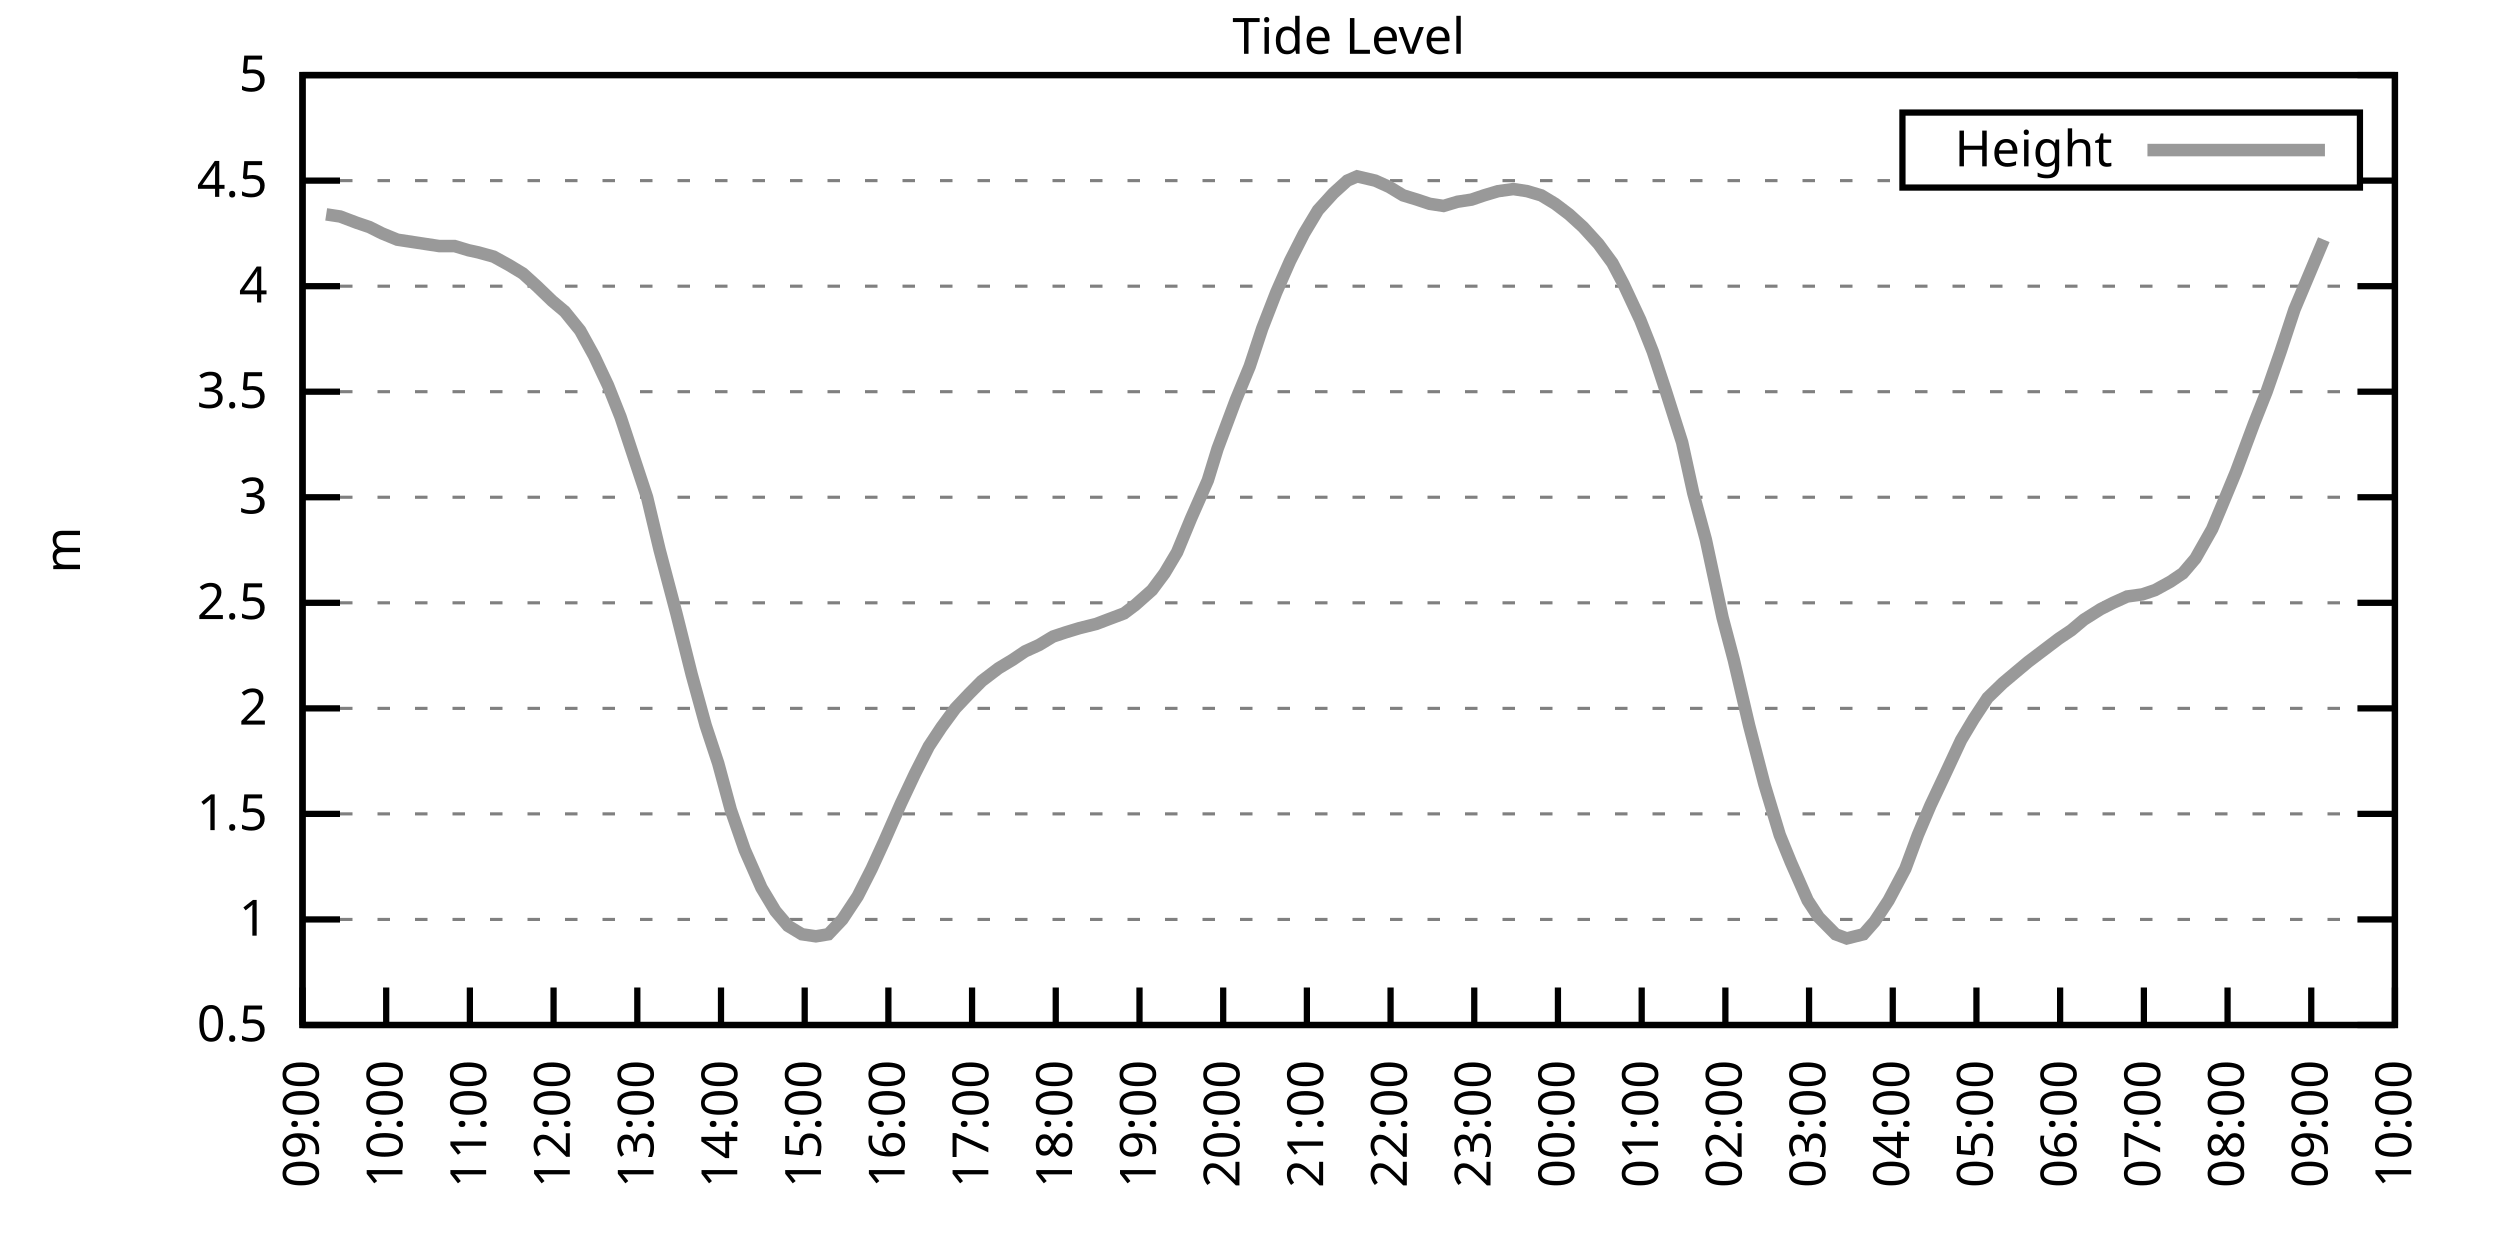
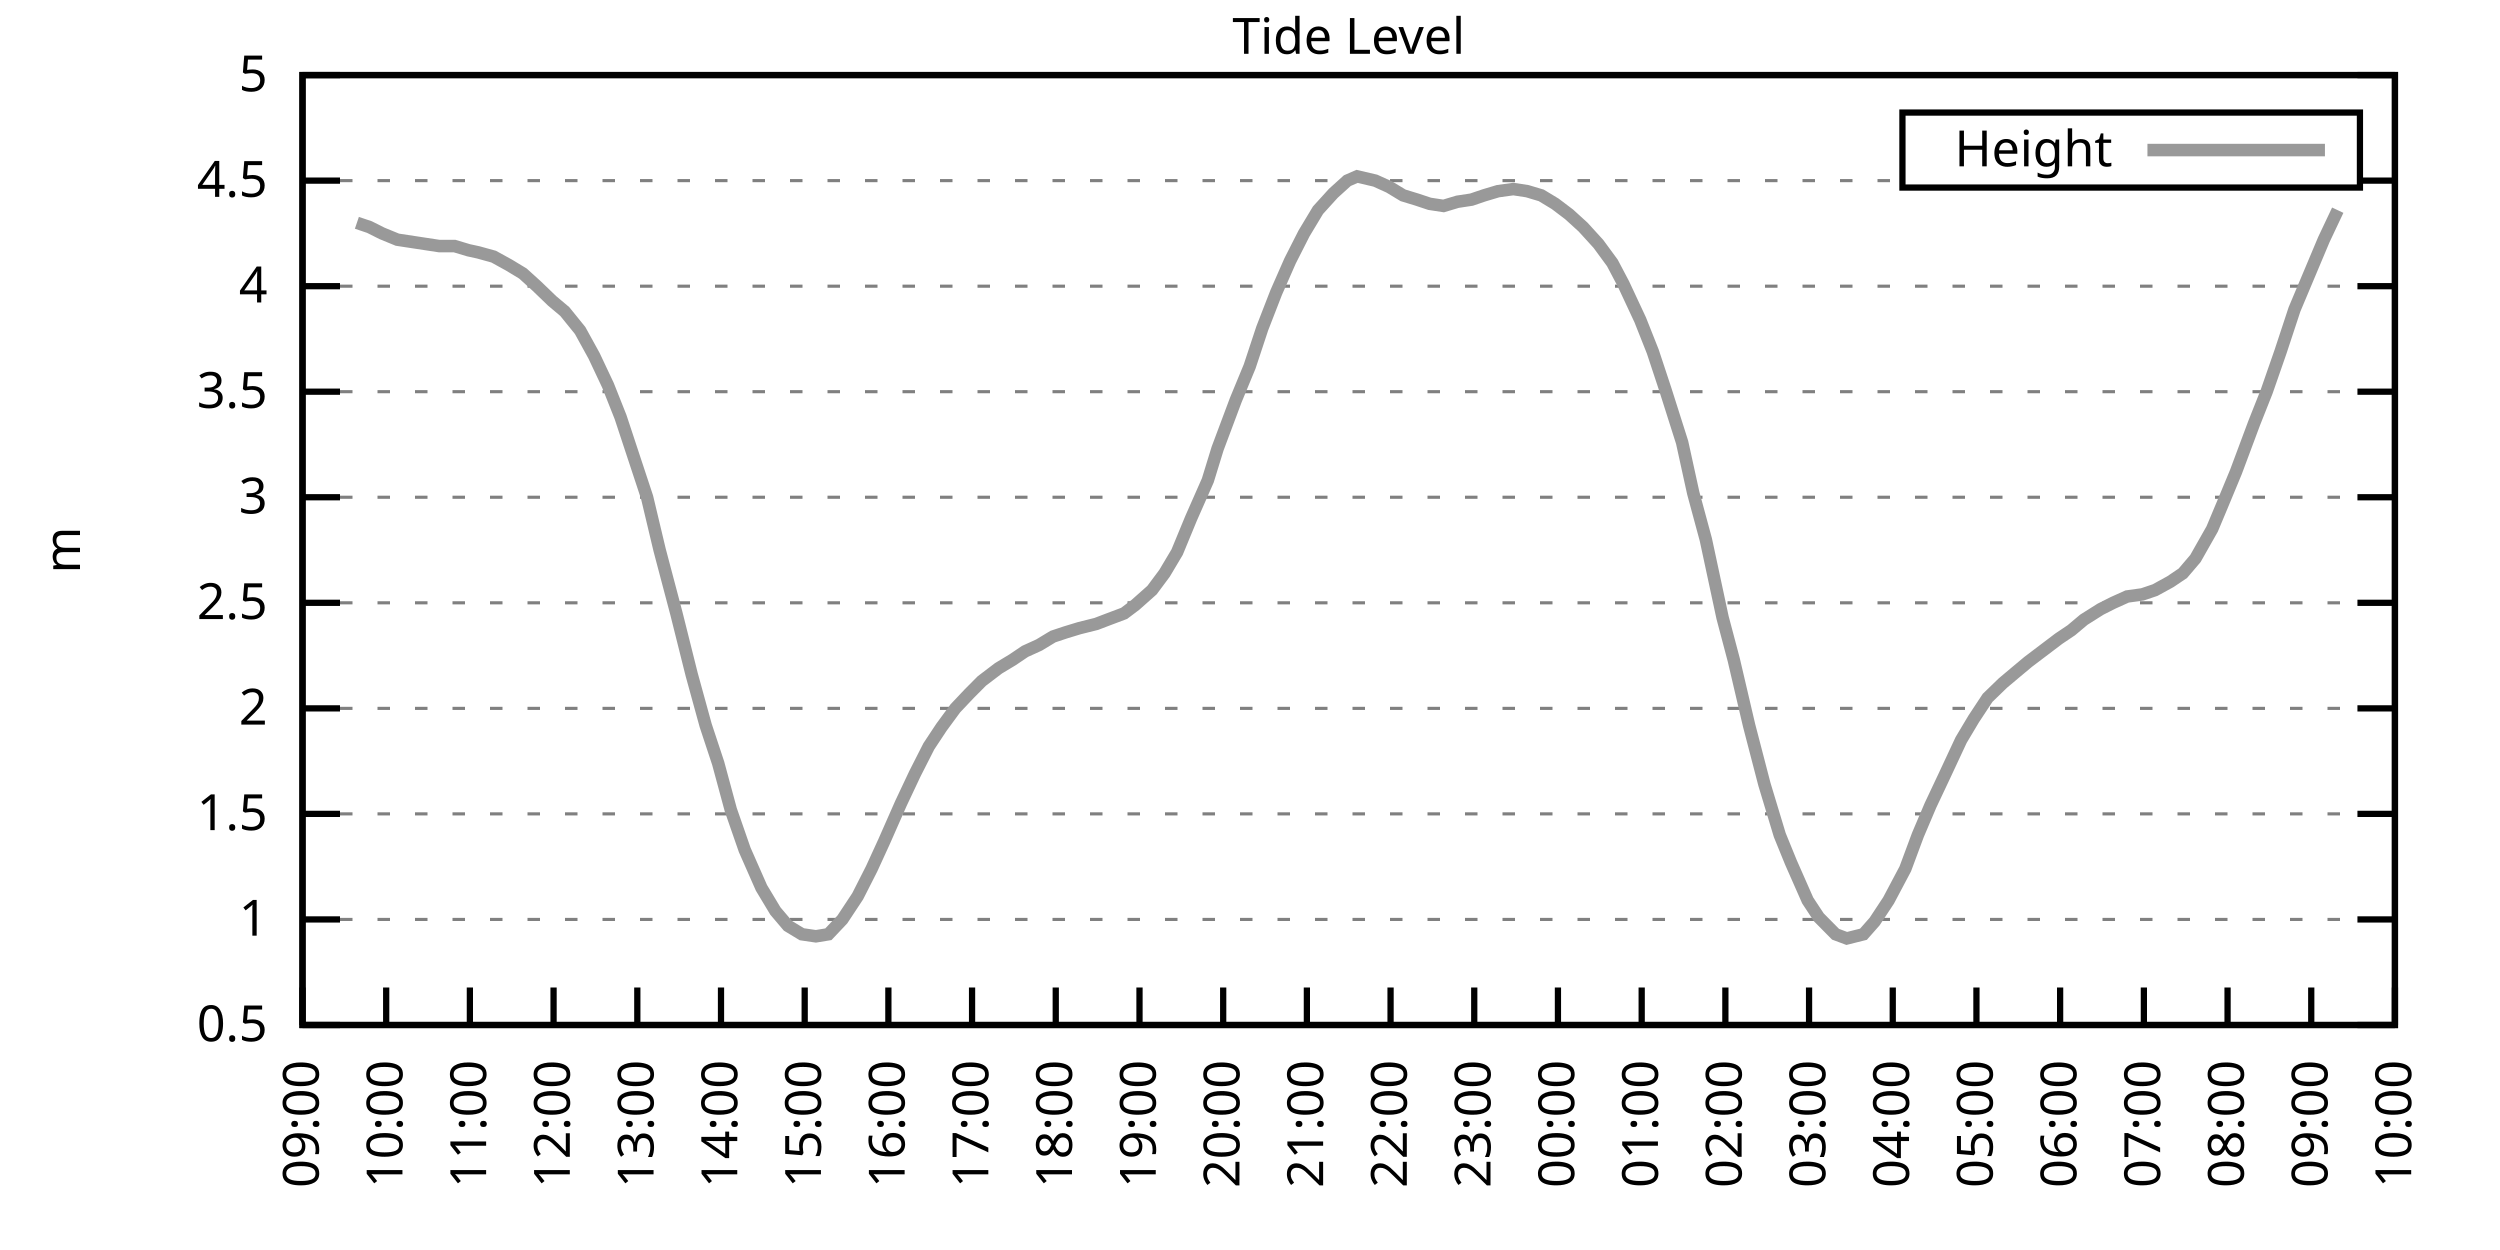
<svg xmlns="http://www.w3.org/2000/svg" xmlns:xlink="http://www.w3.org/1999/xlink" width="400" height="200" viewBox="0 0 400 200">
  <g id="gnuplot_canvas">
    <rect x="0" y="0" width="400" height="200" fill="none" />
    <defs>
      <circle id="gpDot" r="0.5" stroke-width="0.5" stroke="currentColor" />
      <path id="gpPt0" stroke-width="0.333" stroke="currentColor" d="M-1,0 h2 M0,-1 v2" />
      <path id="gpPt1" stroke-width="0.333" stroke="currentColor" d="M-1,-1 L1,1 M1,-1 L-1,1" />
      <path id="gpPt2" stroke-width="0.333" stroke="currentColor" d="M-1,0 L1,0 M0,-1 L0,1 M-1,-1 L1,1 M-1,1 L1,-1" />
      <rect id="gpPt3" stroke-width="0.333" stroke="currentColor" x="-1" y="-1" width="2" height="2" />
      <rect id="gpPt4" stroke-width="0.333" stroke="currentColor" fill="currentColor" x="-1" y="-1" width="2" height="2" />
      <circle id="gpPt5" stroke-width="0.333" stroke="currentColor" cx="0" cy="0" r="1" />
      <use xlink:href="#gpPt5" id="gpPt6" fill="currentColor" stroke="none" />
      <path id="gpPt7" stroke-width="0.333" stroke="currentColor" d="M0,-1.33 L-1.33,0.67 L1.33,0.67 z" />
      <use xlink:href="#gpPt7" id="gpPt8" fill="currentColor" stroke="none" />
      <use xlink:href="#gpPt7" id="gpPt9" stroke="currentColor" transform="rotate(180)" />
      <use xlink:href="#gpPt9" id="gpPt10" fill="currentColor" stroke="none" />
      <use xlink:href="#gpPt3" id="gpPt11" stroke="currentColor" transform="rotate(45)" />
      <use xlink:href="#gpPt11" id="gpPt12" fill="currentColor" stroke="none" />
      <path id="gpPt13" stroke-width="0.333" stroke="currentColor" d="M0,1.330 L1.265,0.411 L0.782,-1.067 L-0.782,-1.076 L-1.265,0.411 z" />
      <use xlink:href="#gpPt13" id="gpPt14" fill="currentColor" stroke="none" />
      <filter id="textbox" filterUnits="objectBoundingBox" x="0" y="0" height="1" width="1">
        <feFlood flood-color="white" flood-opacity="1" result="bgnd" />
        <feComposite in="SourceGraphic" in2="bgnd" operator="atop" />
      </filter>
      <filter id="greybox" filterUnits="objectBoundingBox" x="0" y="0" height="1" width="1">
        <feFlood flood-color="lightgrey" flood-opacity="1" result="grey" />
        <feComposite in="SourceGraphic" in2="grey" operator="atop" />
      </filter>
    </defs>
    <g fill="none" color="white" stroke="currentColor" stroke-width="1.00" stroke-linecap="butt" stroke-linejoin="miter">
</g>
    <g fill="none" color="black" stroke="currentColor" stroke-width="1.00" stroke-linecap="butt" stroke-linejoin="miter">
      <g stroke="none" shape-rendering="crispEdges">
        <polygon fill="rgb(255, 255, 255)" points="48.40,164.00 383.18,164.00 383.18,12.02 48.40,12.02 " />
      </g>
    </g>
    <g fill="none" color="black" stroke="currentColor" stroke-width="1.00" stroke-linecap="butt" stroke-linejoin="miter">
</g>
    <g fill="none" color="black" stroke="black" stroke-width="0.50" stroke-linecap="butt" stroke-linejoin="miter">
</g>
    <g fill="none" color="gray" stroke="currentColor" stroke-width="0.50" stroke-linecap="butt" stroke-linejoin="miter">
      <path stroke="gray" stroke-dasharray="2,4" class="gridline" d="M48.40,164.00 L383.19,164.00  " />
    </g>
    <g fill="none" color="gray" stroke="gray" stroke-width="1.00" stroke-linecap="butt" stroke-linejoin="miter">
</g>
    <g fill="none" color="black" stroke="currentColor" stroke-width="1.00" stroke-linecap="butt" stroke-linejoin="miter">
      <path stroke="black" d="M48.40,164.00 L54.40,164.00 M383.19,164.00 L377.19,164.00  " />
      <g transform="translate(42.80,166.60)" stroke="none" fill="black" font-family="Sans" font-size="8.00" text-anchor="end">
        <text>
          <tspan font-family="Sans"> 0.5</tspan>
        </text>
      </g>
    </g>
    <g fill="none" color="black" stroke="currentColor" stroke-width="1.00" stroke-linecap="butt" stroke-linejoin="miter">
</g>
    <g fill="none" color="black" stroke="black" stroke-width="0.50" stroke-linecap="butt" stroke-linejoin="miter">
</g>
    <g fill="none" color="gray" stroke="currentColor" stroke-width="0.50" stroke-linecap="butt" stroke-linejoin="miter">
      <path stroke="gray" stroke-dasharray="2,4" class="gridline" d="M48.40,147.11 L383.19,147.11  " />
    </g>
    <g fill="none" color="gray" stroke="gray" stroke-width="1.00" stroke-linecap="butt" stroke-linejoin="miter">
</g>
    <g fill="none" color="black" stroke="currentColor" stroke-width="1.00" stroke-linecap="butt" stroke-linejoin="miter">
      <path stroke="black" d="M48.40,147.11 L54.40,147.11 M383.19,147.11 L377.19,147.11  " />
      <g transform="translate(42.80,149.71)" stroke="none" fill="black" font-family="Sans" font-size="8.00" text-anchor="end">
        <text>
          <tspan font-family="Sans"> 1</tspan>
        </text>
      </g>
    </g>
    <g fill="none" color="black" stroke="currentColor" stroke-width="1.00" stroke-linecap="butt" stroke-linejoin="miter">
</g>
    <g fill="none" color="black" stroke="black" stroke-width="0.50" stroke-linecap="butt" stroke-linejoin="miter">
</g>
    <g fill="none" color="gray" stroke="currentColor" stroke-width="0.50" stroke-linecap="butt" stroke-linejoin="miter">
      <path stroke="gray" stroke-dasharray="2,4" class="gridline" d="M48.40,130.22 L383.19,130.22  " />
    </g>
    <g fill="none" color="gray" stroke="gray" stroke-width="1.00" stroke-linecap="butt" stroke-linejoin="miter">
</g>
    <g fill="none" color="black" stroke="currentColor" stroke-width="1.00" stroke-linecap="butt" stroke-linejoin="miter">
      <path stroke="black" d="M48.40,130.22 L54.40,130.22 M383.19,130.22 L377.19,130.22  " />
      <g transform="translate(42.80,132.82)" stroke="none" fill="black" font-family="Sans" font-size="8.00" text-anchor="end">
        <text>
          <tspan font-family="Sans"> 1.5</tspan>
        </text>
      </g>
    </g>
    <g fill="none" color="black" stroke="currentColor" stroke-width="1.00" stroke-linecap="butt" stroke-linejoin="miter">
</g>
    <g fill="none" color="black" stroke="black" stroke-width="0.50" stroke-linecap="butt" stroke-linejoin="miter">
</g>
    <g fill="none" color="gray" stroke="currentColor" stroke-width="0.50" stroke-linecap="butt" stroke-linejoin="miter">
      <path stroke="gray" stroke-dasharray="2,4" class="gridline" d="M48.40,113.34 L383.19,113.34  " />
    </g>
    <g fill="none" color="gray" stroke="gray" stroke-width="1.00" stroke-linecap="butt" stroke-linejoin="miter">
</g>
    <g fill="none" color="black" stroke="currentColor" stroke-width="1.00" stroke-linecap="butt" stroke-linejoin="miter">
      <path stroke="black" d="M48.40,113.34 L54.40,113.34 M383.19,113.34 L377.19,113.34  " />
      <g transform="translate(42.80,115.94)" stroke="none" fill="black" font-family="Sans" font-size="8.00" text-anchor="end">
        <text>
          <tspan font-family="Sans"> 2</tspan>
        </text>
      </g>
    </g>
    <g fill="none" color="black" stroke="currentColor" stroke-width="1.00" stroke-linecap="butt" stroke-linejoin="miter">
</g>
    <g fill="none" color="black" stroke="black" stroke-width="0.50" stroke-linecap="butt" stroke-linejoin="miter">
</g>
    <g fill="none" color="gray" stroke="currentColor" stroke-width="0.50" stroke-linecap="butt" stroke-linejoin="miter">
      <path stroke="gray" stroke-dasharray="2,4" class="gridline" d="M48.40,96.45 L383.19,96.45  " />
    </g>
    <g fill="none" color="gray" stroke="gray" stroke-width="1.00" stroke-linecap="butt" stroke-linejoin="miter">
</g>
    <g fill="none" color="black" stroke="currentColor" stroke-width="1.00" stroke-linecap="butt" stroke-linejoin="miter">
      <path stroke="black" d="M48.40,96.45 L54.40,96.45 M383.19,96.45 L377.19,96.45  " />
      <g transform="translate(42.80,99.05)" stroke="none" fill="black" font-family="Sans" font-size="8.00" text-anchor="end">
        <text>
          <tspan font-family="Sans"> 2.5</tspan>
        </text>
      </g>
    </g>
    <g fill="none" color="black" stroke="currentColor" stroke-width="1.00" stroke-linecap="butt" stroke-linejoin="miter">
</g>
    <g fill="none" color="black" stroke="black" stroke-width="0.50" stroke-linecap="butt" stroke-linejoin="miter">
</g>
    <g fill="none" color="gray" stroke="currentColor" stroke-width="0.50" stroke-linecap="butt" stroke-linejoin="miter">
      <path stroke="gray" stroke-dasharray="2,4" class="gridline" d="M48.40,79.56 L383.19,79.56  " />
    </g>
    <g fill="none" color="gray" stroke="gray" stroke-width="1.00" stroke-linecap="butt" stroke-linejoin="miter">
</g>
    <g fill="none" color="black" stroke="currentColor" stroke-width="1.00" stroke-linecap="butt" stroke-linejoin="miter">
      <path stroke="black" d="M48.40,79.56 L54.40,79.56 M383.19,79.56 L377.19,79.56  " />
      <g transform="translate(42.80,82.16)" stroke="none" fill="black" font-family="Sans" font-size="8.00" text-anchor="end">
        <text>
          <tspan font-family="Sans"> 3</tspan>
        </text>
      </g>
    </g>
    <g fill="none" color="black" stroke="currentColor" stroke-width="1.00" stroke-linecap="butt" stroke-linejoin="miter">
</g>
    <g fill="none" color="black" stroke="black" stroke-width="0.50" stroke-linecap="butt" stroke-linejoin="miter">
</g>
    <g fill="none" color="gray" stroke="currentColor" stroke-width="0.50" stroke-linecap="butt" stroke-linejoin="miter">
      <path stroke="gray" stroke-dasharray="2,4" class="gridline" d="M48.40,62.67 L383.19,62.67  " />
    </g>
    <g fill="none" color="gray" stroke="gray" stroke-width="1.00" stroke-linecap="butt" stroke-linejoin="miter">
</g>
    <g fill="none" color="black" stroke="currentColor" stroke-width="1.00" stroke-linecap="butt" stroke-linejoin="miter">
      <path stroke="black" d="M48.40,62.67 L54.40,62.67 M383.19,62.67 L377.19,62.67  " />
      <g transform="translate(42.80,65.27)" stroke="none" fill="black" font-family="Sans" font-size="8.00" text-anchor="end">
        <text>
          <tspan font-family="Sans"> 3.5</tspan>
        </text>
      </g>
    </g>
    <g fill="none" color="black" stroke="currentColor" stroke-width="1.00" stroke-linecap="butt" stroke-linejoin="miter">
</g>
    <g fill="none" color="black" stroke="black" stroke-width="0.50" stroke-linecap="butt" stroke-linejoin="miter">
</g>
    <g fill="none" color="gray" stroke="currentColor" stroke-width="0.50" stroke-linecap="butt" stroke-linejoin="miter">
      <path stroke="gray" stroke-dasharray="2,4" class="gridline" d="M48.40,45.79 L383.19,45.79  " />
    </g>
    <g fill="none" color="gray" stroke="gray" stroke-width="1.00" stroke-linecap="butt" stroke-linejoin="miter">
</g>
    <g fill="none" color="black" stroke="currentColor" stroke-width="1.00" stroke-linecap="butt" stroke-linejoin="miter">
      <path stroke="black" d="M48.40,45.79 L54.40,45.79 M383.19,45.79 L377.19,45.79  " />
      <g transform="translate(42.80,48.39)" stroke="none" fill="black" font-family="Sans" font-size="8.00" text-anchor="end">
        <text>
          <tspan font-family="Sans"> 4</tspan>
        </text>
      </g>
    </g>
    <g fill="none" color="black" stroke="currentColor" stroke-width="1.00" stroke-linecap="butt" stroke-linejoin="miter">
</g>
    <g fill="none" color="black" stroke="black" stroke-width="0.50" stroke-linecap="butt" stroke-linejoin="miter">
</g>
    <g fill="none" color="gray" stroke="currentColor" stroke-width="0.50" stroke-linecap="butt" stroke-linejoin="miter">
      <path stroke="gray" stroke-dasharray="2,4" class="gridline" d="M48.40,28.90 L304.39,28.90 M377.59,28.90 L383.19,28.90  " />
    </g>
    <g fill="none" color="gray" stroke="gray" stroke-width="1.00" stroke-linecap="butt" stroke-linejoin="miter">
</g>
    <g fill="none" color="black" stroke="currentColor" stroke-width="1.00" stroke-linecap="butt" stroke-linejoin="miter">
      <path stroke="black" d="M48.40,28.90 L54.40,28.90 M383.19,28.90 L377.19,28.90  " />
      <g transform="translate(42.80,31.50)" stroke="none" fill="black" font-family="Sans" font-size="8.00" text-anchor="end">
        <text>
          <tspan font-family="Sans"> 4.5</tspan>
        </text>
      </g>
    </g>
    <g fill="none" color="black" stroke="currentColor" stroke-width="1.00" stroke-linecap="butt" stroke-linejoin="miter">
</g>
    <g fill="none" color="black" stroke="black" stroke-width="0.50" stroke-linecap="butt" stroke-linejoin="miter">
</g>
    <g fill="none" color="gray" stroke="currentColor" stroke-width="0.50" stroke-linecap="butt" stroke-linejoin="miter">
      <path stroke="gray" stroke-dasharray="2,4" class="gridline" d="M48.40,12.01 L383.19,12.01  " />
    </g>
    <g fill="none" color="gray" stroke="gray" stroke-width="1.00" stroke-linecap="butt" stroke-linejoin="miter">
</g>
    <g fill="none" color="black" stroke="currentColor" stroke-width="1.00" stroke-linecap="butt" stroke-linejoin="miter">
      <path stroke="black" d="M48.40,12.01 L54.40,12.01 M383.19,12.01 L377.19,12.01  " />
      <g transform="translate(42.80,14.61)" stroke="none" fill="black" font-family="Sans" font-size="8.00" text-anchor="end">
        <text>
          <tspan font-family="Sans"> 5</tspan>
        </text>
      </g>
    </g>
    <g fill="none" color="black" stroke="currentColor" stroke-width="1.00" stroke-linecap="butt" stroke-linejoin="miter">
      <path stroke="black" d="M48.40,164.00 L48.40,158.00  " />
      <g transform="translate(51.00,169.60) rotate(270.00)" stroke="none" fill="black" font-family="Sans" font-size="8.00" text-anchor="end">
        <text>
          <tspan font-family="Sans">09:00</tspan>
        </text>
      </g>
    </g>
    <g fill="none" color="black" stroke="currentColor" stroke-width="1.00" stroke-linecap="butt" stroke-linejoin="miter">
      <path stroke="black" d="M61.79,164.00 L61.79,158.00  " />
      <g transform="translate(64.39,169.60) rotate(270.00)" stroke="none" fill="black" font-family="Sans" font-size="8.00" text-anchor="end">
        <text>
          <tspan font-family="Sans">10:00</tspan>
        </text>
      </g>
    </g>
    <g fill="none" color="black" stroke="currentColor" stroke-width="1.00" stroke-linecap="butt" stroke-linejoin="miter">
      <path stroke="black" d="M75.18,164.00 L75.18,158.00  " />
      <g transform="translate(77.78,169.60) rotate(270.00)" stroke="none" fill="black" font-family="Sans" font-size="8.00" text-anchor="end">
        <text>
          <tspan font-family="Sans">11:00</tspan>
        </text>
      </g>
    </g>
    <g fill="none" color="black" stroke="currentColor" stroke-width="1.00" stroke-linecap="butt" stroke-linejoin="miter">
      <path stroke="black" d="M88.57,164.00 L88.57,158.00  " />
      <g transform="translate(91.17,169.60) rotate(270.00)" stroke="none" fill="black" font-family="Sans" font-size="8.00" text-anchor="end">
        <text>
          <tspan font-family="Sans">12:00</tspan>
        </text>
      </g>
    </g>
    <g fill="none" color="black" stroke="currentColor" stroke-width="1.00" stroke-linecap="butt" stroke-linejoin="miter">
      <path stroke="black" d="M101.97,164.00 L101.97,158.00  " />
      <g transform="translate(104.57,169.60) rotate(270.00)" stroke="none" fill="black" font-family="Sans" font-size="8.00" text-anchor="end">
        <text>
          <tspan font-family="Sans">13:00</tspan>
        </text>
      </g>
    </g>
    <g fill="none" color="black" stroke="currentColor" stroke-width="1.00" stroke-linecap="butt" stroke-linejoin="miter">
      <path stroke="black" d="M115.36,164.00 L115.36,158.00  " />
      <g transform="translate(117.96,169.60) rotate(270.00)" stroke="none" fill="black" font-family="Sans" font-size="8.00" text-anchor="end">
        <text>
          <tspan font-family="Sans">14:00</tspan>
        </text>
      </g>
    </g>
    <g fill="none" color="black" stroke="currentColor" stroke-width="1.00" stroke-linecap="butt" stroke-linejoin="miter">
      <path stroke="black" d="M128.75,164.00 L128.75,158.00  " />
      <g transform="translate(131.35,169.60) rotate(270.00)" stroke="none" fill="black" font-family="Sans" font-size="8.00" text-anchor="end">
        <text>
          <tspan font-family="Sans">15:00</tspan>
        </text>
      </g>
    </g>
    <g fill="none" color="black" stroke="currentColor" stroke-width="1.00" stroke-linecap="butt" stroke-linejoin="miter">
      <path stroke="black" d="M142.14,164.00 L142.14,158.00  " />
      <g transform="translate(144.74,169.60) rotate(270.00)" stroke="none" fill="black" font-family="Sans" font-size="8.00" text-anchor="end">
        <text>
          <tspan font-family="Sans">16:00</tspan>
        </text>
      </g>
    </g>
    <g fill="none" color="black" stroke="currentColor" stroke-width="1.00" stroke-linecap="butt" stroke-linejoin="miter">
      <path stroke="black" d="M155.53,164.00 L155.53,158.00  " />
      <g transform="translate(158.13,169.60) rotate(270.00)" stroke="none" fill="black" font-family="Sans" font-size="8.00" text-anchor="end">
        <text>
          <tspan font-family="Sans">17:00</tspan>
        </text>
      </g>
    </g>
    <g fill="none" color="black" stroke="currentColor" stroke-width="1.00" stroke-linecap="butt" stroke-linejoin="miter">
      <path stroke="black" d="M168.92,164.00 L168.92,158.00  " />
      <g transform="translate(171.52,169.60) rotate(270.00)" stroke="none" fill="black" font-family="Sans" font-size="8.00" text-anchor="end">
        <text>
          <tspan font-family="Sans">18:00</tspan>
        </text>
      </g>
    </g>
    <g fill="none" color="black" stroke="currentColor" stroke-width="1.00" stroke-linecap="butt" stroke-linejoin="miter">
      <path stroke="black" d="M182.32,164.00 L182.32,158.00  " />
      <g transform="translate(184.92,169.60) rotate(270.00)" stroke="none" fill="black" font-family="Sans" font-size="8.00" text-anchor="end">
        <text>
          <tspan font-family="Sans">19:00</tspan>
        </text>
      </g>
    </g>
    <g fill="none" color="black" stroke="currentColor" stroke-width="1.00" stroke-linecap="butt" stroke-linejoin="miter">
      <path stroke="black" d="M195.71,164.00 L195.71,158.00  " />
      <g transform="translate(198.31,169.60) rotate(270.00)" stroke="none" fill="black" font-family="Sans" font-size="8.00" text-anchor="end">
        <text>
          <tspan font-family="Sans">20:00</tspan>
        </text>
      </g>
    </g>
    <g fill="none" color="black" stroke="currentColor" stroke-width="1.00" stroke-linecap="butt" stroke-linejoin="miter">
      <path stroke="black" d="M209.10,164.00 L209.10,158.00  " />
      <g transform="translate(211.70,169.60) rotate(270.00)" stroke="none" fill="black" font-family="Sans" font-size="8.00" text-anchor="end">
        <text>
          <tspan font-family="Sans">21:00</tspan>
        </text>
      </g>
    </g>
    <g fill="none" color="black" stroke="currentColor" stroke-width="1.00" stroke-linecap="butt" stroke-linejoin="miter">
      <path stroke="black" d="M222.49,164.00 L222.49,158.00  " />
      <g transform="translate(225.09,169.60) rotate(270.00)" stroke="none" fill="black" font-family="Sans" font-size="8.00" text-anchor="end">
        <text>
          <tspan font-family="Sans">22:00</tspan>
        </text>
      </g>
    </g>
    <g fill="none" color="black" stroke="currentColor" stroke-width="1.00" stroke-linecap="butt" stroke-linejoin="miter">
      <path stroke="black" d="M235.88,164.00 L235.88,158.00  " />
      <g transform="translate(238.48,169.60) rotate(270.00)" stroke="none" fill="black" font-family="Sans" font-size="8.00" text-anchor="end">
        <text>
          <tspan font-family="Sans">23:00</tspan>
        </text>
      </g>
    </g>
    <g fill="none" color="black" stroke="currentColor" stroke-width="1.00" stroke-linecap="butt" stroke-linejoin="miter">
      <path stroke="black" d="M249.27,164.00 L249.27,158.00  " />
      <g transform="translate(251.87,169.60) rotate(270.00)" stroke="none" fill="black" font-family="Sans" font-size="8.00" text-anchor="end">
        <text>
          <tspan font-family="Sans">00:00</tspan>
        </text>
      </g>
    </g>
    <g fill="none" color="black" stroke="currentColor" stroke-width="1.00" stroke-linecap="butt" stroke-linejoin="miter">
      <path stroke="black" d="M262.67,164.00 L262.67,158.00  " />
      <g transform="translate(265.27,169.60) rotate(270.00)" stroke="none" fill="black" font-family="Sans" font-size="8.00" text-anchor="end">
        <text>
          <tspan font-family="Sans">01:00</tspan>
        </text>
      </g>
    </g>
    <g fill="none" color="black" stroke="currentColor" stroke-width="1.00" stroke-linecap="butt" stroke-linejoin="miter">
      <path stroke="black" d="M276.06,164.00 L276.06,158.00  " />
      <g transform="translate(278.66,169.60) rotate(270.00)" stroke="none" fill="black" font-family="Sans" font-size="8.00" text-anchor="end">
        <text>
          <tspan font-family="Sans">02:00</tspan>
        </text>
      </g>
    </g>
    <g fill="none" color="black" stroke="currentColor" stroke-width="1.00" stroke-linecap="butt" stroke-linejoin="miter">
      <path stroke="black" d="M289.45,164.00 L289.45,158.00  " />
      <g transform="translate(292.05,169.60) rotate(270.00)" stroke="none" fill="black" font-family="Sans" font-size="8.00" text-anchor="end">
        <text>
          <tspan font-family="Sans">03:00</tspan>
        </text>
      </g>
    </g>
    <g fill="none" color="black" stroke="currentColor" stroke-width="1.00" stroke-linecap="butt" stroke-linejoin="miter">
      <path stroke="black" d="M302.84,164.00 L302.84,158.00  " />
      <g transform="translate(305.44,169.60) rotate(270.00)" stroke="none" fill="black" font-family="Sans" font-size="8.00" text-anchor="end">
        <text>
          <tspan font-family="Sans">04:00</tspan>
        </text>
      </g>
    </g>
    <g fill="none" color="black" stroke="currentColor" stroke-width="1.00" stroke-linecap="butt" stroke-linejoin="miter">
      <path stroke="black" d="M316.23,164.00 L316.23,158.00  " />
      <g transform="translate(318.83,169.60) rotate(270.00)" stroke="none" fill="black" font-family="Sans" font-size="8.00" text-anchor="end">
        <text>
          <tspan font-family="Sans">05:00</tspan>
        </text>
      </g>
    </g>
    <g fill="none" color="black" stroke="currentColor" stroke-width="1.00" stroke-linecap="butt" stroke-linejoin="miter">
      <path stroke="black" d="M329.62,164.00 L329.62,158.00  " />
      <g transform="translate(332.22,169.60) rotate(270.00)" stroke="none" fill="black" font-family="Sans" font-size="8.00" text-anchor="end">
        <text>
          <tspan font-family="Sans">06:00</tspan>
        </text>
      </g>
    </g>
    <g fill="none" color="black" stroke="currentColor" stroke-width="1.00" stroke-linecap="butt" stroke-linejoin="miter">
      <path stroke="black" d="M343.02,164.00 L343.02,158.00  " />
      <g transform="translate(345.62,169.60) rotate(270.00)" stroke="none" fill="black" font-family="Sans" font-size="8.00" text-anchor="end">
        <text>
          <tspan font-family="Sans">07:00</tspan>
        </text>
      </g>
    </g>
    <g fill="none" color="black" stroke="currentColor" stroke-width="1.00" stroke-linecap="butt" stroke-linejoin="miter">
      <path stroke="black" d="M356.41,164.00 L356.41,158.00  " />
      <g transform="translate(359.01,169.60) rotate(270.00)" stroke="none" fill="black" font-family="Sans" font-size="8.00" text-anchor="end">
        <text>
          <tspan font-family="Sans">08:00</tspan>
        </text>
      </g>
    </g>
    <g fill="none" color="black" stroke="currentColor" stroke-width="1.00" stroke-linecap="butt" stroke-linejoin="miter">
      <path stroke="black" d="M369.80,164.00 L369.80,158.00  " />
      <g transform="translate(372.40,169.60) rotate(270.00)" stroke="none" fill="black" font-family="Sans" font-size="8.00" text-anchor="end">
        <text>
          <tspan font-family="Sans">09:00</tspan>
        </text>
      </g>
    </g>
    <g fill="none" color="black" stroke="currentColor" stroke-width="1.00" stroke-linecap="butt" stroke-linejoin="miter">
      <path stroke="black" d="M383.19,164.00 L383.19,158.00  " />
      <g transform="translate(385.79,169.60) rotate(270.00)" stroke="none" fill="black" font-family="Sans" font-size="8.00" text-anchor="end">
        <text>
          <tspan font-family="Sans">10:00</tspan>
        </text>
      </g>
    </g>
    <g fill="none" color="black" stroke="currentColor" stroke-width="1.00" stroke-linecap="butt" stroke-linejoin="miter">
</g>
    <g fill="none" color="black" stroke="currentColor" stroke-width="1.00" stroke-linecap="butt" stroke-linejoin="miter">
      <path stroke="black" d="M48.40,12.01 L48.40,164.00 L383.19,164.00 L383.19,12.01 L48.40,12.01 Z  " />
    </g>
    <g fill="none" color="black" stroke="currentColor" stroke-width="1.00" stroke-linecap="butt" stroke-linejoin="miter">
</g>
    <g fill="none" color="black" stroke="currentColor" stroke-width="1.00" stroke-linecap="butt" stroke-linejoin="miter">
      <path stroke="black" d="M304.39,30.01 L304.39,18.01 L377.59,18.01 L377.59,30.01 L304.39,30.01 Z  " />
    </g>
    <g id="Tide_level_plot_1">
      <g fill="none" color="white" stroke="black" stroke-width="2.00" stroke-linecap="butt" stroke-linejoin="miter">
</g>
      <g fill="none" color="black" stroke="currentColor" stroke-width="2.00" stroke-linecap="butt" stroke-linejoin="miter">
        <g transform="translate(337.99,26.61)" stroke="none" fill="black" font-family="Sans" font-size="8.00" text-anchor="end">
          <text>
            <tspan font-family="Sans">Height</tspan>
          </text>
        </g>
      </g>
      <g fill="none" color="black" stroke="currentColor" stroke-width="2.00" stroke-linecap="butt" stroke-linejoin="miter">
-         <path stroke="rgb(153, 153, 153)" d="M343.59,24.01 L371.99,24.01 M52.19,34.30 L54.43,34.64 L57.10,35.65 L59.11,36.33 L61.12,37.34 L63.58,38.35   L65.81,38.69 L68.04,39.03 L70.27,39.37 L72.73,39.37 L74.96,40.04 L76.52,40.38 L78.98,41.06 L81.43,42.41   L83.66,43.76 L85.90,45.79 L88.35,48.15 L90.36,49.84 L92.82,52.88 L95.05,56.93 L97.28,61.66 L99.29,66.73   L101.52,73.48 L103.53,79.56 L105.54,88.00 L108.22,98.14 L110.67,107.93 L112.90,116.04 L114.91,122.12 L116.92,129.55   L119.15,135.97 L121.83,142.05 L124.06,145.76 L126.07,148.13 L128.30,149.48 L130.54,149.81 L132.54,149.48 L134.78,147.11   L137.23,143.40 L139.46,139.01 L141.47,134.62 L144.15,128.54 L146.38,123.81 L148.61,119.42 L150.62,116.38 L152.85,113.34   L155.09,110.97 L157.10,108.95 L159.77,106.92 L162.01,105.57 L164.01,104.22 L166.25,103.20 L168.48,101.85 L170.49,101.18   L172.72,100.50 L175.40,99.83 L177.18,99.15 L179.86,98.14 L181.65,96.79 L184.32,94.42 L186.33,91.72 L188.34,88.34   L190.57,82.94 L193.25,76.86 L194.81,71.79 L197.72,64.02 L199.95,58.62 L201.96,52.54 L204.19,46.80 L206.42,41.73   L208.65,37.34 L210.88,33.63 L213.34,30.92 L215.57,28.90 L217.13,28.22 L220.04,28.90 L222.27,29.91 L224.50,31.26   L226.73,31.94 L228.74,32.61 L230.97,32.95 L233.20,32.28 L235.44,31.94 L237.44,31.26 L239.68,30.59 L242.13,30.25   L244.36,30.59 L246.60,31.26 L248.83,32.61 L251.06,34.30 L253.29,36.33 L255.75,39.03 L257.98,42.07 L259.76,45.45   L262.44,51.19 L264.45,56.26 L266.46,62.34 L269.14,70.78 L270.92,78.89 L272.93,86.32 L275.61,98.81 L277.40,105.57   L279.85,116.04 L282.31,125.50 L284.76,133.60 L286.55,137.99 L289.23,144.07 L291.01,146.77 L293.69,149.48 L295.48,150.15   L298.15,149.48 L299.94,147.45 L302.17,144.07 L304.85,139.01 L306.86,133.60 L308.87,128.87 L311.10,124.14 L313.78,118.40   L315.79,115.03 L318.02,111.65 L320.47,109.28 L322.48,107.59 L324.49,105.91 L327.17,103.88 L329.40,102.19 L331.41,100.84   L333.42,99.15 L336.10,97.46 L338.10,96.45 L340.34,95.44 L342.79,95.10 L344.80,94.42 L347.26,93.07 L349.26,91.72   L351.27,89.36 L353.95,84.63 L355.51,80.91 L357.75,75.51 L360.65,67.74 L362.66,62.67 L364.89,56.26 L367.12,49.50   L371.81,38.35  " />
+         <path stroke="rgb(153, 153, 153)" d="M343.59,24.01 L371.99,24.01 M57.10,35.65 L59.11,36.33 L61.12,37.34 L63.58,38.35 L65.81,38.69 L68.04,39.03   L70.27,39.37 L72.73,39.37 L74.96,40.04 L76.52,40.38 L78.98,41.06 L81.43,42.41 L83.66,43.76 L85.90,45.79   L88.35,48.15 L90.36,49.84 L92.82,52.88 L95.05,56.93 L97.28,61.66 L99.29,66.73 L101.52,73.48 L103.53,79.56   L105.54,88.00 L108.22,98.14 L110.67,107.93 L112.90,116.04 L114.91,122.12 L116.92,129.55 L119.15,135.97 L121.83,142.05   L124.06,145.76 L126.07,148.13 L128.30,149.48 L130.54,149.81 L132.54,149.48 L134.78,147.11 L137.23,143.40 L139.46,139.01   L141.47,134.62 L144.15,128.54 L146.38,123.81 L148.61,119.42 L150.62,116.38 L152.85,113.34 L155.09,110.97 L157.10,108.95   L159.77,106.92 L162.01,105.57 L164.01,104.22 L166.25,103.20 L168.48,101.85 L170.49,101.18 L172.72,100.50 L175.40,99.83   L177.18,99.15 L179.86,98.14 L181.65,96.79 L184.32,94.42 L186.33,91.72 L188.34,88.34 L190.57,82.94 L193.25,76.86   L194.81,71.79 L197.72,64.02 L199.95,58.62 L201.96,52.54 L204.19,46.80 L206.42,41.73 L208.65,37.34 L210.88,33.63   L213.34,30.92 L215.57,28.90 L217.13,28.22 L220.04,28.90 L222.27,29.91 L224.50,31.26 L226.73,31.94 L228.74,32.61   L230.97,32.95 L233.20,32.28 L235.44,31.94 L237.44,31.26 L239.68,30.59 L242.13,30.25 L244.36,30.59 L246.60,31.26   L248.83,32.61 L251.06,34.30 L253.29,36.33 L255.75,39.03 L257.98,42.07 L259.76,45.45 L262.44,51.19 L264.45,56.26   L266.46,62.34 L269.14,70.78 L270.92,78.89 L272.93,86.32 L275.61,98.81 L277.40,105.57 L279.85,116.04 L282.31,125.50   L284.76,133.60 L286.55,137.99 L289.23,144.07 L291.01,146.77 L293.69,149.48 L295.48,150.15 L298.15,149.48 L299.94,147.45   L302.17,144.07 L304.85,139.01 L306.86,133.60 L308.87,128.87 L311.10,124.14 L313.78,118.40 L315.79,115.03 L318.02,111.65   L320.47,109.28 L322.48,107.59 L324.49,105.91 L327.17,103.88 L329.40,102.19 L331.41,100.84 L333.42,99.15 L336.10,97.46   L338.10,96.45 L340.34,95.44 L342.79,95.10 L344.80,94.42 L347.26,93.07 L349.26,91.72 L351.27,89.36 L353.95,84.63   L355.51,80.91 L357.75,75.51 L360.65,67.74 L362.66,62.67 L364.89,56.26 L367.12,49.50 L371.81,38.35 L374.04,33.63    " />
      </g>
    </g>
    <g fill="none" color="black" stroke="currentColor" stroke-width="2.00" stroke-linecap="butt" stroke-linejoin="miter">
</g>
    <g fill="none" color="black" stroke="black" stroke-width="1.00" stroke-linecap="butt" stroke-linejoin="miter">
</g>
    <g fill="none" color="black" stroke="currentColor" stroke-width="1.00" stroke-linecap="butt" stroke-linejoin="miter">
      <path stroke="black" d="M48.40,12.01 L48.40,164.00 L383.19,164.00 L383.19,12.01 L48.40,12.01 Z  " />
      <g transform="translate(12.80,88.01) rotate(270.00)" stroke="none" fill="black" font-family="Sans" font-size="8.00" text-anchor="middle">
        <text>
          <tspan font-family="Sans">m</tspan>
        </text>
      </g>
    </g>
    <g fill="none" color="black" stroke="currentColor" stroke-width="1.00" stroke-linecap="butt" stroke-linejoin="miter">
</g>
    <g fill="none" color="black" stroke="currentColor" stroke-width="1.00" stroke-linecap="butt" stroke-linejoin="miter">
      <g transform="translate(215.79,8.61)" stroke="none" fill="black" font-family="Sans" font-size="8.00" text-anchor="middle">
        <text>
          <tspan font-family="Sans">Tide Level</tspan>
        </text>
      </g>
    </g>
    <g fill="none" color="black" stroke="currentColor" stroke-width="1.00" stroke-linecap="butt" stroke-linejoin="miter">
</g>
  </g>
</svg>
